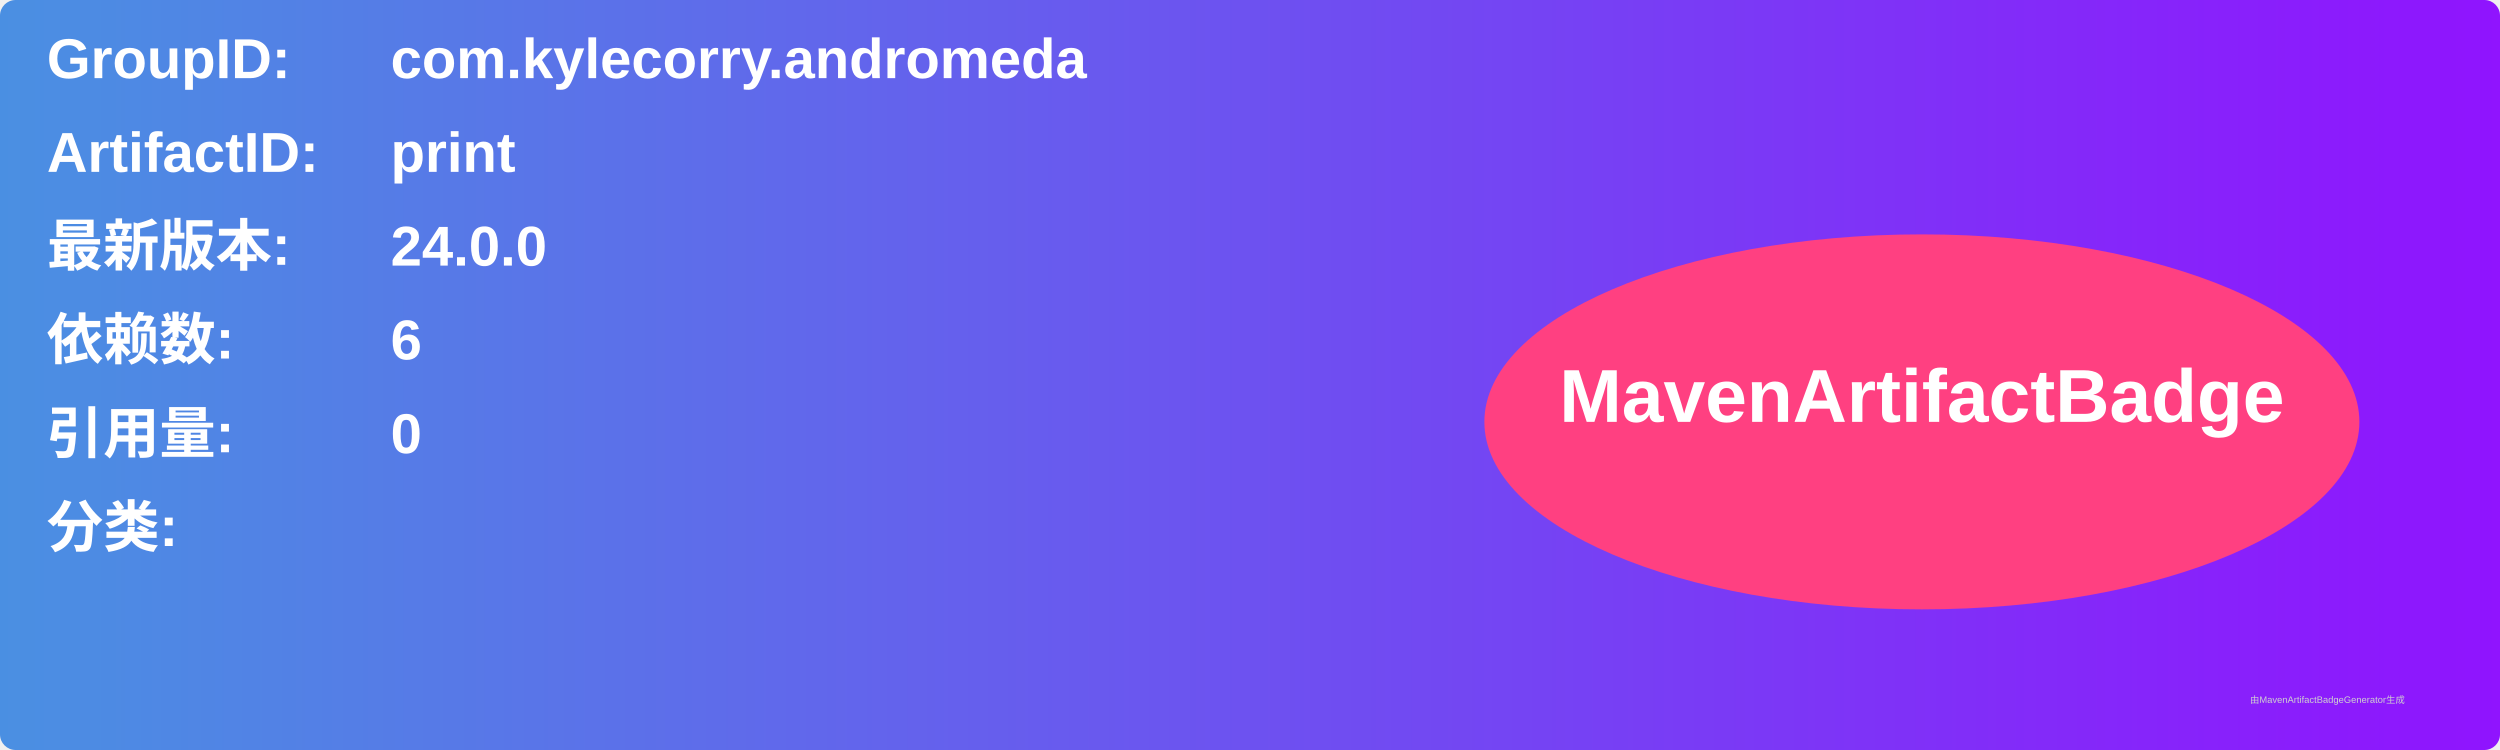
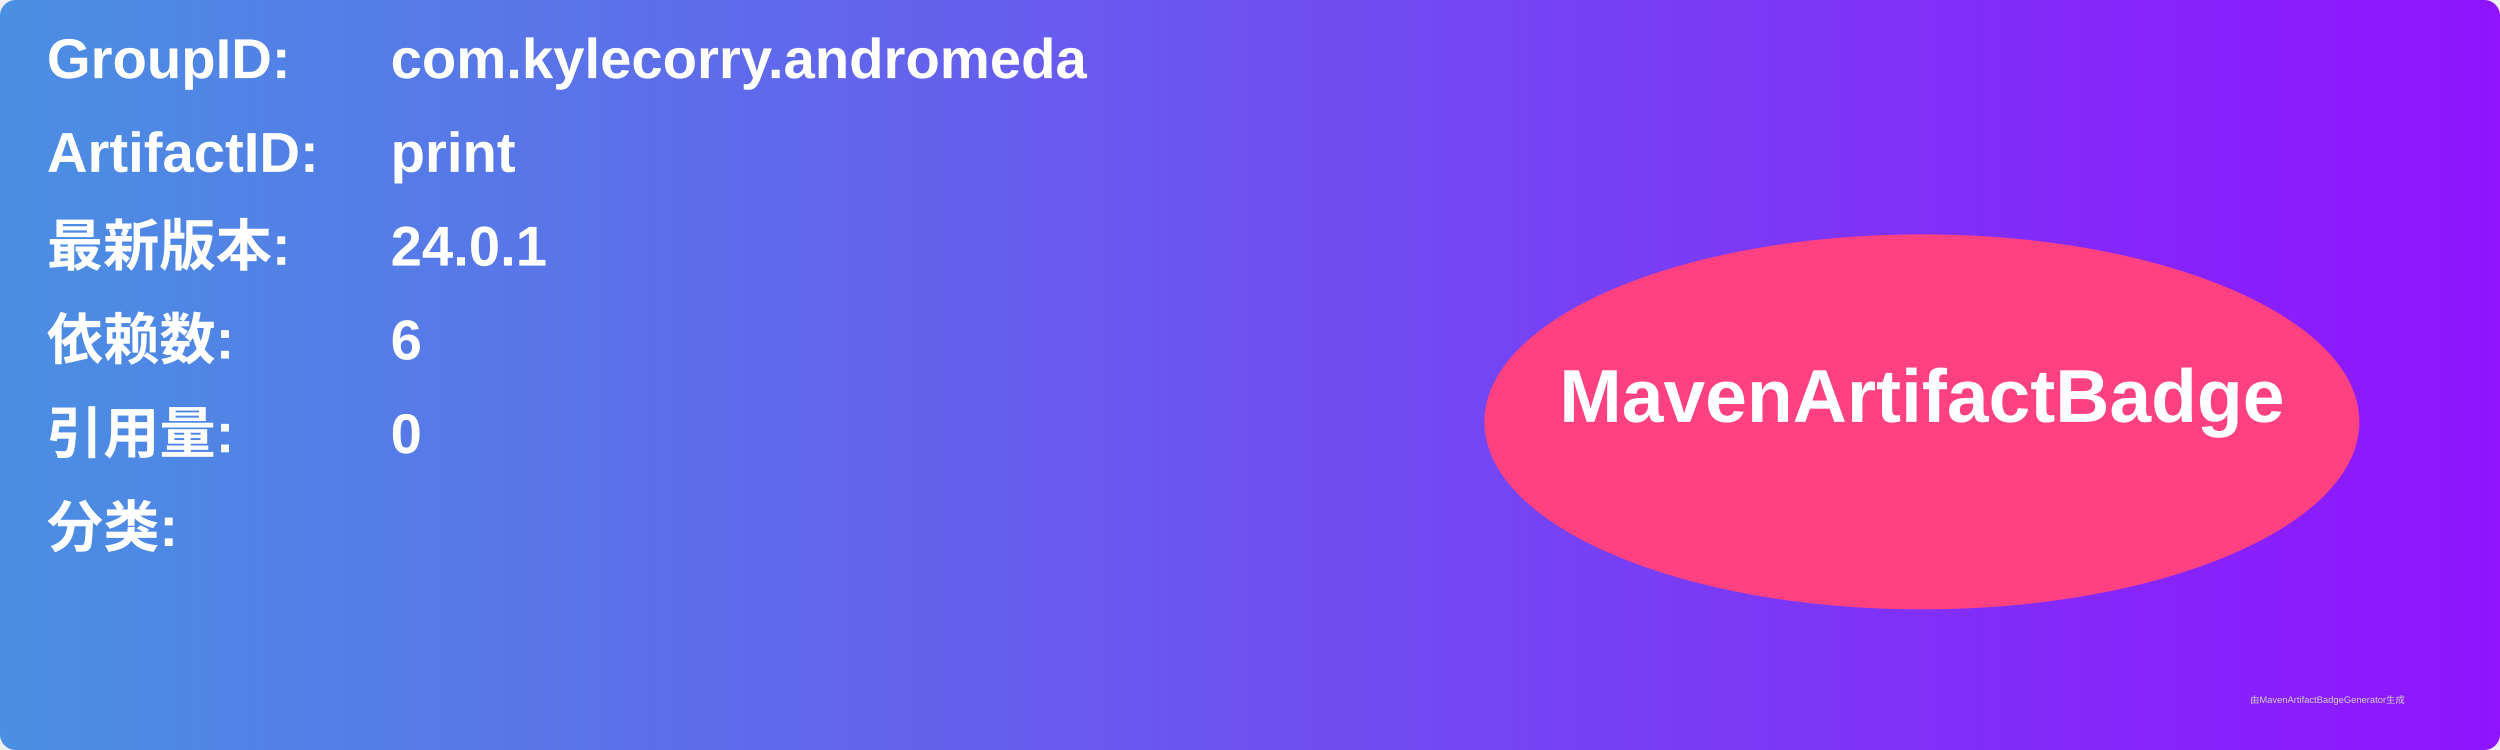
<svg xmlns="http://www.w3.org/2000/svg" width="800" height="240" viewBox="0 0 800 240">
  <linearGradient id="grad" x1="0%" y1="0%" x2="100%" y2="0%">
    <stop offset="0%" stop-color="#4a90e2" />
    <stop offset="100%" stop-color="#9013fe" />
  </linearGradient>
  <rect width="100%" height="100%" rx="5" ry="5" fill="url(#grad)" />
  <g transform="translate(15, 15)">
    <text x="0" y="10" font-family="Arial" font-size="18" fill="white" font-weight="bold" width="260">GroupID:</text>
    <text x="110" y="10" font-family="Arial" font-size="18" fill="white" font-weight="bold" width="460">com.kylecorry.andromeda</text>
    <text x="0" y="40" font-family="Arial" font-size="18" fill="white" font-weight="bold" width="260">ArtifactID:</text>
    <text x="110" y="40" font-family="Arial" font-size="18" fill="white" font-weight="bold" width="460">print</text>
    <text x="0" y="70" font-family="Arial" font-size="18" fill="white" font-weight="bold">最新版本:</text>
    <text x="110" y="70" font-family="Arial" font-size="18" fill="white" font-weight="bold">
-       <tspan font-weight="bold">24.0.0</tspan>
+       <tspan font-weight="bold">24.0.1</tspan>
    </text>
    <text x="0" y="100" font-family="Arial" font-size="18" fill="white" font-weight="bold">依赖数: </text>
    <text x="110" y="100" font-family="Arial" font-size="18" fill="white">
      <tspan font-weight="bold">6</tspan>
    </text>
    <text x="0" y="130" font-family="Arial" font-size="18" fill="white" font-weight="bold">引用量: </text>
    <text x="110" y="130" font-family="Arial" font-size="18" fill="white">
      <tspan font-weight="bold">0</tspan>
    </text>
    <text x="0" y="160" font-family="Arial" font-size="18" fill="white" font-weight="bold">分类:</text>
    <text x="10" y="190" font-family="Arial" font-size="10" fill="white">
      <tspan font-weight="bold" />
    </text>
    <ellipse cx="600" cy="120" rx="140" ry="60" fill="#ff4081" />
    <text x="600" y="120" text-anchor="middle" font-family="Arial" font-size="24" fill="white" font-weight="bold">MavenArtifactBadge</text>
  </g>
  <text x="720" y="225" font-family="Arial" font-size="3" fill="#d0d0d0">由MavenArtifactBadgeGenerator生成</text>
</svg>
